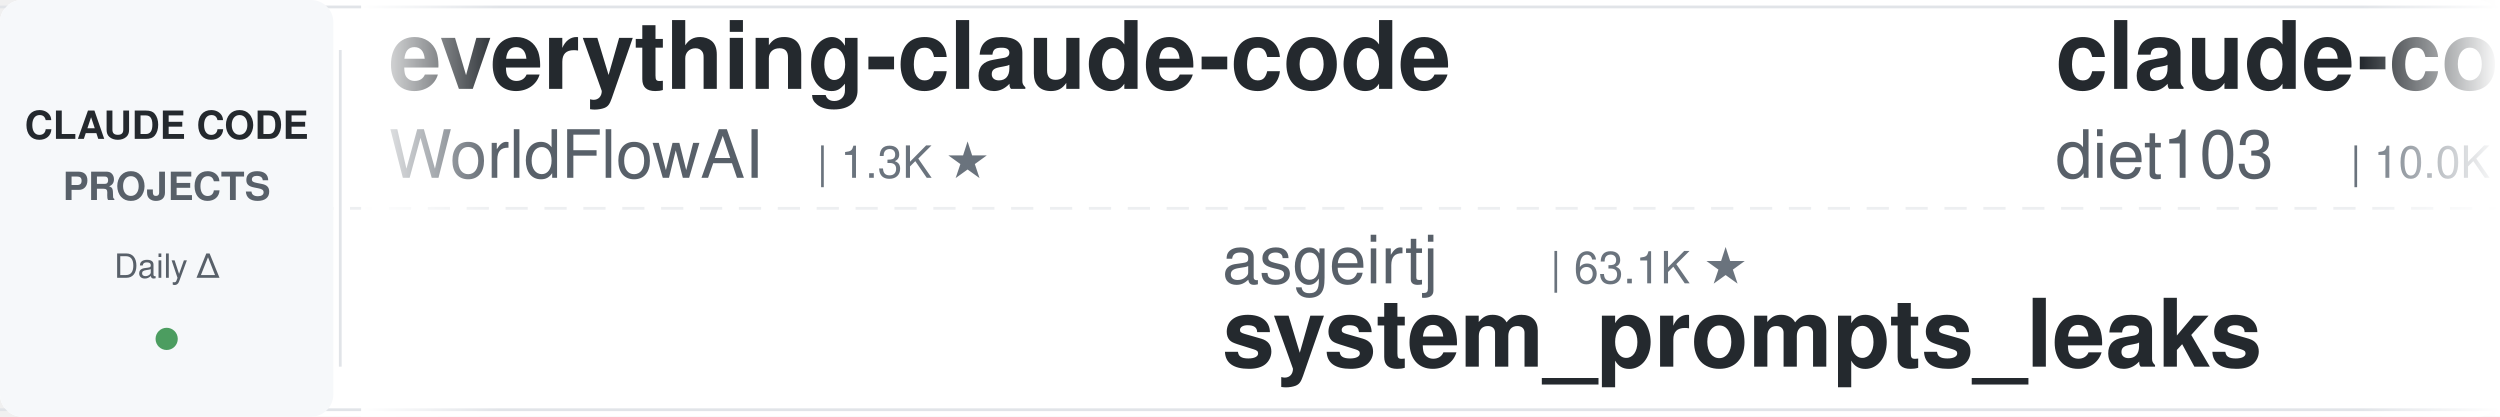
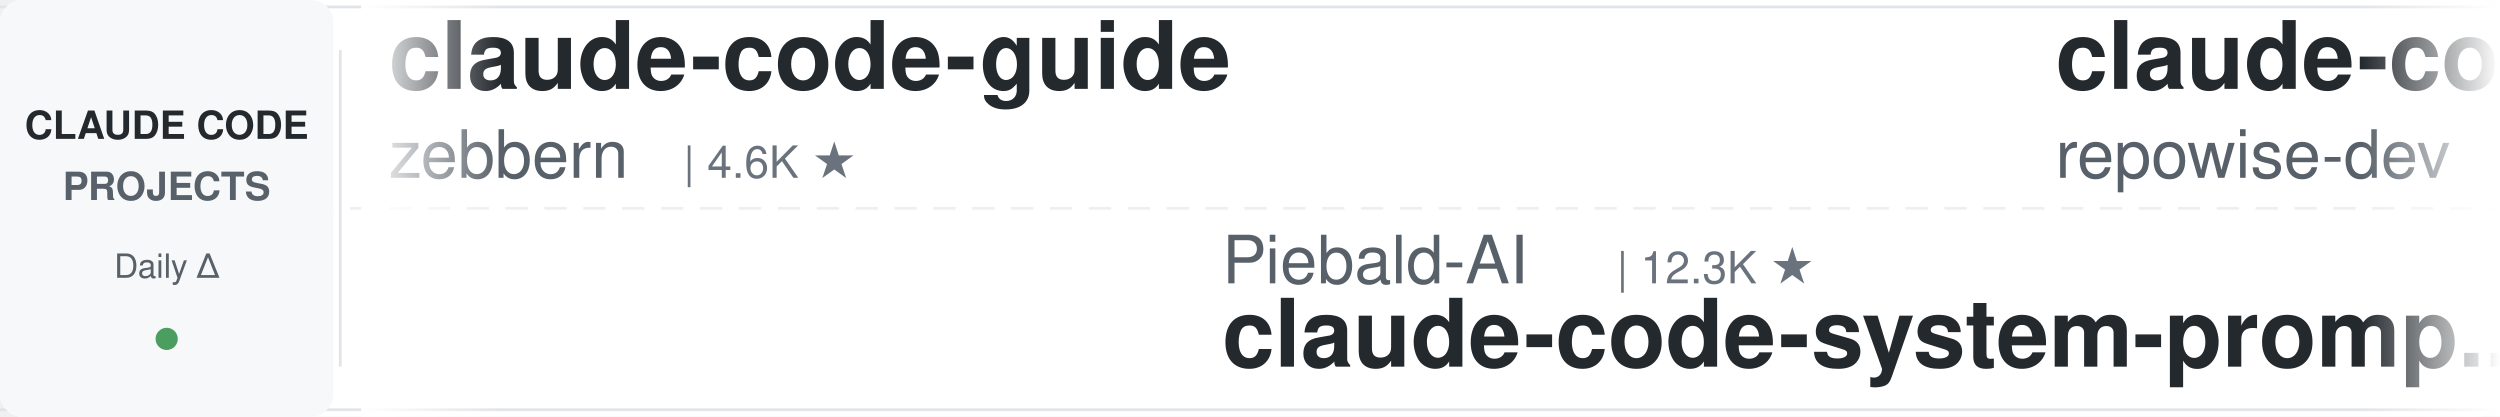
<svg xmlns="http://www.w3.org/2000/svg" width="900" height="150">
  <defs>
    <linearGradient id="leftFade" x1="0%" y1="0%" x2="100%" y2="0%">
      <stop offset="0%" style="stop-color:#ffffff;stop-opacity:1" />
      <stop offset="100%" style="stop-color:#ffffff;stop-opacity:0" />
    </linearGradient>
    <linearGradient id="rightFade" x1="0%" y1="0%" x2="100%" y2="0%">
      <stop offset="0%" style="stop-color:#ffffff;stop-opacity:0" />
      <stop offset="100%" style="stop-color:#ffffff;stop-opacity:1" />
    </linearGradient>
  </defs>
  <rect width="900" height="150" fill="#ffffff" rx="8" />
  <rect x="0" y="2" width="900" height="1" fill="#e1e4e8" />
  <rect x="0" y="147" width="900" height="1" fill="#e1e4e8" />
  <line x1="0" y1="75" x2="900" y2="75" stroke="#e1e4e8" stroke-width="1" stroke-dasharray="8 6" opacity="0.6" />
  <rect x="0" y="0" width="120" height="150" fill="#f6f8fa" rx="8" />
  <text x="60" y="50" font-family="-apple-system, BlinkMacSystemFont, 'Segoe UI', Helvetica, Arial, sans-serif" font-size="14" font-weight="600" fill="#24292e" text-anchor="middle">CLAUDE CODE</text>
  <text x="60" y="72" font-family="-apple-system, BlinkMacSystemFont, 'Segoe UI', Helvetica, Arial, sans-serif" font-size="14" font-weight="600" fill="#586069" text-anchor="middle">PROJECTS</text>
  <text x="60" y="100" font-family="-apple-system, BlinkMacSystemFont, 'Segoe UI', Helvetica, Arial, sans-serif" font-size="12" font-weight="500" fill="#586069" text-anchor="middle">Daily Δ</text>
  <circle cx="60" cy="122" r="4" fill="#22863a" opacity="0.8" />
  <rect x="122" y="18" width="1" height="114" fill="#e1e4e8" />
  <clipPath id="tickerClip">
    <rect x="130" y="0" width="770" height="150" />
  </clipPath>
  <g clip-path="url(#tickerClip)">
    <g id="tickerItems">
      <animateTransform attributeName="transform" attributeType="XML" type="translate" from="0 0" to="-3000 0" dur="54s" repeatCount="indefinite" />
      <g transform="translate(0, 0)">
-         <text x="140" y="32" font-family="-apple-system, BlinkMacSystemFont, 'Segoe UI', Helvetica, Arial, sans-serif" font-size="34" font-weight="600" fill="#24292e">everything-claude-code</text>
-         <text x="140" y="64" font-family="-apple-system, BlinkMacSystemFont, 'Segoe UI', Helvetica, Arial, sans-serif" font-size="24" font-weight="400" fill="#586069">WorldFlowAI</text>
-         <text x="294" y="64" font-family="-apple-system, BlinkMacSystemFont, 'Segoe UI', Helvetica, Arial, sans-serif" font-size="16" font-weight="500" fill="#6a737d">| 1.3K ★</text>
+         <text x="140" y="32" font-family="-apple-system, BlinkMacSystemFont, 'Segoe UI', Helvetica, Arial, sans-serif" font-size="34" font-weight="600" fill="#24292e">claude-code-guide</text>
+         <text x="140" y="64" font-family="-apple-system, BlinkMacSystemFont, 'Segoe UI', Helvetica, Arial, sans-serif" font-size="24" font-weight="400" fill="#586069">zebbern</text>
+         <text x="246" y="64" font-family="-apple-system, BlinkMacSystemFont, 'Segoe UI', Helvetica, Arial, sans-serif" font-size="16" font-weight="500" fill="#6a737d">| 4.6K ★</text>
      </g>
      <g transform="translate(300, 0)">
-         <text x="140" y="102" font-family="-apple-system, BlinkMacSystemFont, 'Segoe UI', Helvetica, Arial, sans-serif" font-size="24" font-weight="400" fill="#586069">asgeirtj</text>
-         <text x="258" y="102" font-family="-apple-system, BlinkMacSystemFont, 'Segoe UI', Helvetica, Arial, sans-serif" font-size="16" font-weight="500" fill="#6a737d">| 63.1K ★</text>
-         <text x="140" y="132" font-family="-apple-system, BlinkMacSystemFont, 'Segoe UI', Helvetica, Arial, sans-serif" font-size="34" font-weight="600" fill="#24292e">system_prompts_leaks</text>
+         <text x="140" y="102" font-family="-apple-system, BlinkMacSystemFont, 'Segoe UI', Helvetica, Arial, sans-serif" font-size="24" font-weight="400" fill="#586069">Piebald-AI</text>
+         <text x="282" y="102" font-family="-apple-system, BlinkMacSystemFont, 'Segoe UI', Helvetica, Arial, sans-serif" font-size="16" font-weight="500" fill="#6a737d">| 12.3K ★</text>
+         <text x="140" y="132" font-family="-apple-system, BlinkMacSystemFont, 'Segoe UI', Helvetica, Arial, sans-serif" font-size="34" font-weight="600" fill="#24292e">claude-code-system-promp...</text>
      </g>
      <g transform="translate(600, 0)">
-         <text x="140" y="32" font-family="-apple-system, BlinkMacSystemFont, 'Segoe UI', Helvetica, Arial, sans-serif" font-size="34" font-weight="600" fill="#24292e">claude-code-infrastructu...</text>
-         <text x="140" y="64" font-family="-apple-system, BlinkMacSystemFont, 'Segoe UI', Helvetica, Arial, sans-serif" font-size="24" font-weight="400" fill="#586069">diet103</text>
-         <text x="246" y="64" font-family="-apple-system, BlinkMacSystemFont, 'Segoe UI', Helvetica, Arial, sans-serif" font-size="16" font-weight="500" fill="#6a737d">| 10.0K ★</text>
+         <text x="140" y="32" font-family="-apple-system, BlinkMacSystemFont, 'Segoe UI', Helvetica, Arial, sans-serif" font-size="34" font-weight="600" fill="#24292e">claude-code-prompts</text>
+         <text x="140" y="64" font-family="-apple-system, BlinkMacSystemFont, 'Segoe UI', Helvetica, Arial, sans-serif" font-size="24" font-weight="400" fill="#586069">repowise-dev</text>
+         <text x="306" y="64" font-family="-apple-system, BlinkMacSystemFont, 'Segoe UI', Helvetica, Arial, sans-serif" font-size="16" font-weight="500" fill="#6a737d">| 1.2K ★</text>
      </g>
      <g transform="translate(900, 0)">
-         <text x="140" y="102" font-family="-apple-system, BlinkMacSystemFont, 'Segoe UI', Helvetica, Arial, sans-serif" font-size="24" font-weight="400" fill="#586069">lintsinghua</text>
-         <text x="294" y="102" font-family="-apple-system, BlinkMacSystemFont, 'Segoe UI', Helvetica, Arial, sans-serif" font-size="16" font-weight="500" fill="#6a737d">| 4.1K ★</text>
-         <text x="140" y="132" font-family="-apple-system, BlinkMacSystemFont, 'Segoe UI', Helvetica, Arial, sans-serif" font-size="34" font-weight="600" fill="#24292e">claude-code-book</text>
+         <text x="140" y="102" font-family="-apple-system, BlinkMacSystemFont, 'Segoe UI', Helvetica, Arial, sans-serif" font-size="24" font-weight="400" fill="#586069">feiskyer</text>
+         <text x="258" y="102" font-family="-apple-system, BlinkMacSystemFont, 'Segoe UI', Helvetica, Arial, sans-serif" font-size="16" font-weight="500" fill="#6a737d">| 1.6K ★</text>
+         <text x="140" y="132" font-family="-apple-system, BlinkMacSystemFont, 'Segoe UI', Helvetica, Arial, sans-serif" font-size="34" font-weight="600" fill="#24292e">claude-code-settings</text>
      </g>
      <g transform="translate(1200, 0)">
-         <text x="140" y="32" font-family="-apple-system, BlinkMacSystemFont, 'Segoe UI', Helvetica, Arial, sans-serif" font-size="34" font-weight="600" fill="#24292e">ClaudeCodeAgents</text>
-         <text x="140" y="64" font-family="-apple-system, BlinkMacSystemFont, 'Segoe UI', Helvetica, Arial, sans-serif" font-size="24" font-weight="400" fill="#586069">darcyegb</text>
-         <text x="258" y="64" font-family="-apple-system, BlinkMacSystemFont, 'Segoe UI', Helvetica, Arial, sans-serif" font-size="16" font-weight="500" fill="#6a737d">| 761 ★</text>
+         <text x="140" y="32" font-family="-apple-system, BlinkMacSystemFont, 'Segoe UI', Helvetica, Arial, sans-serif" font-size="34" font-weight="600" fill="#24292e">claude-code-engineering</text>
+         <text x="140" y="64" font-family="-apple-system, BlinkMacSystemFont, 'Segoe UI', Helvetica, Arial, sans-serif" font-size="24" font-weight="400" fill="#586069">huangjia2019</text>
+         <text x="306" y="64" font-family="-apple-system, BlinkMacSystemFont, 'Segoe UI', Helvetica, Arial, sans-serif" font-size="16" font-weight="500" fill="#6a737d">| 1.1K ★</text>
      </g>
      <g transform="translate(1500, 0)">
-         <text x="140" y="102" font-family="-apple-system, BlinkMacSystemFont, 'Segoe UI', Helvetica, Arial, sans-serif" font-size="24" font-weight="400" fill="#586069">ponponon</text>
-         <text x="258" y="102" font-family="-apple-system, BlinkMacSystemFont, 'Segoe UI', Helvetica, Arial, sans-serif" font-size="16" font-weight="500" fill="#6a737d">| 2.3K ★</text>
-         <text x="140" y="132" font-family="-apple-system, BlinkMacSystemFont, 'Segoe UI', Helvetica, Arial, sans-serif" font-size="34" font-weight="600" fill="#24292e">claude_code_src</text>
+         <text x="140" y="102" font-family="-apple-system, BlinkMacSystemFont, 'Segoe UI', Helvetica, Arial, sans-serif" font-size="24" font-weight="400" fill="#586069">kodu-ai</text>
+         <text x="246" y="102" font-family="-apple-system, BlinkMacSystemFont, 'Segoe UI', Helvetica, Arial, sans-serif" font-size="16" font-weight="500" fill="#6a737d">| 5.2K ★</text>
+         <text x="140" y="132" font-family="-apple-system, BlinkMacSystemFont, 'Segoe UI', Helvetica, Arial, sans-serif" font-size="34" font-weight="600" fill="#24292e">claude-coder</text>
      </g>
      <g transform="translate(1800, 0)">
+         <text x="140" y="32" font-family="-apple-system, BlinkMacSystemFont, 'Segoe UI', Helvetica, Arial, sans-serif" font-size="34" font-weight="600" fill="#24292e">Dive-into-Claude-Code</text>
+         <text x="140" y="64" font-family="-apple-system, BlinkMacSystemFont, 'Segoe UI', Helvetica, Arial, sans-serif" font-size="24" font-weight="400" fill="#586069">VILA-Lab</text>
+         <text x="258" y="64" font-family="-apple-system, BlinkMacSystemFont, 'Segoe UI', Helvetica, Arial, sans-serif" font-size="16" font-weight="500" fill="#6a737d">| 2.1K ★</text>
+       </g>
+       <g transform="translate(2100, 0)">
+         <text x="140" y="102" font-family="-apple-system, BlinkMacSystemFont, 'Segoe UI', Helvetica, Arial, sans-serif" font-size="24" font-weight="400" fill="#586069">FlorianBruniaux</text>
+         <text x="342" y="102" font-family="-apple-system, BlinkMacSystemFont, 'Segoe UI', Helvetica, Arial, sans-serif" font-size="16" font-weight="500" fill="#6a737d">| 5.7K ★</text>
+         <text x="140" y="132" font-family="-apple-system, BlinkMacSystemFont, 'Segoe UI', Helvetica, Arial, sans-serif" font-size="34" font-weight="600" fill="#24292e">claude-code-ultimate-gui...</text>
+       </g>
+       <g transform="translate(2400, 0)">
        <text x="140" y="32" font-family="-apple-system, BlinkMacSystemFont, 'Segoe UI', Helvetica, Arial, sans-serif" font-size="34" font-weight="600" fill="#24292e">claude-code-guide</text>
        <text x="140" y="64" font-family="-apple-system, BlinkMacSystemFont, 'Segoe UI', Helvetica, Arial, sans-serif" font-size="24" font-weight="400" fill="#586069">Cranot</text>
        <text x="234" y="64" font-family="-apple-system, BlinkMacSystemFont, 'Segoe UI', Helvetica, Arial, sans-serif" font-size="16" font-weight="500" fill="#6a737d">| 2.9K ★</text>
      </g>
-       <g transform="translate(2100, 0)">
-         <text x="140" y="102" font-family="-apple-system, BlinkMacSystemFont, 'Segoe UI', Helvetica, Arial, sans-serif" font-size="24" font-weight="400" fill="#586069">OneRedOak</text>
-         <text x="270" y="102" font-family="-apple-system, BlinkMacSystemFont, 'Segoe UI', Helvetica, Arial, sans-serif" font-size="16" font-weight="500" fill="#6a737d">| 3.9K ★</text>
-         <text x="140" y="132" font-family="-apple-system, BlinkMacSystemFont, 'Segoe UI', Helvetica, Arial, sans-serif" font-size="34" font-weight="600" fill="#24292e">claude-code-workflows</text>
-       </g>
-       <g transform="translate(2400, 0)">
-         <text x="140" y="32" font-family="-apple-system, BlinkMacSystemFont, 'Segoe UI', Helvetica, Arial, sans-serif" font-size="34" font-weight="600" fill="#24292e">claude-code-proxy</text>
-         <text x="140" y="64" font-family="-apple-system, BlinkMacSystemFont, 'Segoe UI', Helvetica, Arial, sans-serif" font-size="24" font-weight="400" fill="#586069">1rgs</text>
-         <text x="210" y="64" font-family="-apple-system, BlinkMacSystemFont, 'Segoe UI', Helvetica, Arial, sans-serif" font-size="16" font-weight="500" fill="#6a737d">| 3.7K ★</text>
-       </g>
      <g transform="translate(2700, 0)">
-         <text x="140" y="102" font-family="-apple-system, BlinkMacSystemFont, 'Segoe UI', Helvetica, Arial, sans-serif" font-size="24" font-weight="400" fill="#586069">Donchitos</text>
-         <text x="270" y="102" font-family="-apple-system, BlinkMacSystemFont, 'Segoe UI', Helvetica, Arial, sans-serif" font-size="16" font-weight="500" fill="#6a737d">| 24.0K ★</text>
-         <text x="140" y="132" font-family="-apple-system, BlinkMacSystemFont, 'Segoe UI', Helvetica, Arial, sans-serif" font-size="34" font-weight="600" fill="#24292e">Claude-Code-Game-Studios</text>
+         <text x="140" y="102" font-family="-apple-system, BlinkMacSystemFont, 'Segoe UI', Helvetica, Arial, sans-serif" font-size="24" font-weight="400" fill="#586069">musistudio</text>
+         <text x="282" y="102" font-family="-apple-system, BlinkMacSystemFont, 'Segoe UI', Helvetica, Arial, sans-serif" font-size="16" font-weight="500" fill="#6a737d">| 36.7K ★</text>
+         <text x="140" y="132" font-family="-apple-system, BlinkMacSystemFont, 'Segoe UI', Helvetica, Arial, sans-serif" font-size="34" font-weight="600" fill="#24292e">claude-code-router</text>
      </g>
      <g transform="translate(3000, 0)">
-         <text x="140" y="32" font-family="-apple-system, BlinkMacSystemFont, 'Segoe UI', Helvetica, Arial, sans-serif" font-size="34" font-weight="600" fill="#24292e">everything-claude-code</text>
-         <text x="140" y="64" font-family="-apple-system, BlinkMacSystemFont, 'Segoe UI', Helvetica, Arial, sans-serif" font-size="24" font-weight="400" fill="#586069">WorldFlowAI</text>
-         <text x="294" y="64" font-family="-apple-system, BlinkMacSystemFont, 'Segoe UI', Helvetica, Arial, sans-serif" font-size="16" font-weight="500" fill="#6a737d">| 1.3K ★</text>
+         <text x="140" y="32" font-family="-apple-system, BlinkMacSystemFont, 'Segoe UI', Helvetica, Arial, sans-serif" font-size="34" font-weight="600" fill="#24292e">claude-code-guide</text>
+         <text x="140" y="64" font-family="-apple-system, BlinkMacSystemFont, 'Segoe UI', Helvetica, Arial, sans-serif" font-size="24" font-weight="400" fill="#586069">zebbern</text>
+         <text x="246" y="64" font-family="-apple-system, BlinkMacSystemFont, 'Segoe UI', Helvetica, Arial, sans-serif" font-size="16" font-weight="500" fill="#6a737d">| 4.6K ★</text>
      </g>
      <g transform="translate(3300, 0)">
-         <text x="140" y="102" font-family="-apple-system, BlinkMacSystemFont, 'Segoe UI', Helvetica, Arial, sans-serif" font-size="24" font-weight="400" fill="#586069">asgeirtj</text>
-         <text x="258" y="102" font-family="-apple-system, BlinkMacSystemFont, 'Segoe UI', Helvetica, Arial, sans-serif" font-size="16" font-weight="500" fill="#6a737d">| 63.1K ★</text>
-         <text x="140" y="132" font-family="-apple-system, BlinkMacSystemFont, 'Segoe UI', Helvetica, Arial, sans-serif" font-size="34" font-weight="600" fill="#24292e">system_prompts_leaks</text>
+         <text x="140" y="102" font-family="-apple-system, BlinkMacSystemFont, 'Segoe UI', Helvetica, Arial, sans-serif" font-size="24" font-weight="400" fill="#586069">Piebald-AI</text>
+         <text x="282" y="102" font-family="-apple-system, BlinkMacSystemFont, 'Segoe UI', Helvetica, Arial, sans-serif" font-size="16" font-weight="500" fill="#6a737d">| 12.3K ★</text>
+         <text x="140" y="132" font-family="-apple-system, BlinkMacSystemFont, 'Segoe UI', Helvetica, Arial, sans-serif" font-size="34" font-weight="600" fill="#24292e">claude-code-system-promp...</text>
      </g>
      <g transform="translate(3600, 0)">
-         <text x="140" y="32" font-family="-apple-system, BlinkMacSystemFont, 'Segoe UI', Helvetica, Arial, sans-serif" font-size="34" font-weight="600" fill="#24292e">claude-code-infrastructu...</text>
-         <text x="140" y="64" font-family="-apple-system, BlinkMacSystemFont, 'Segoe UI', Helvetica, Arial, sans-serif" font-size="24" font-weight="400" fill="#586069">diet103</text>
-         <text x="246" y="64" font-family="-apple-system, BlinkMacSystemFont, 'Segoe UI', Helvetica, Arial, sans-serif" font-size="16" font-weight="500" fill="#6a737d">| 10.0K ★</text>
+         <text x="140" y="32" font-family="-apple-system, BlinkMacSystemFont, 'Segoe UI', Helvetica, Arial, sans-serif" font-size="34" font-weight="600" fill="#24292e">claude-code-prompts</text>
+         <text x="140" y="64" font-family="-apple-system, BlinkMacSystemFont, 'Segoe UI', Helvetica, Arial, sans-serif" font-size="24" font-weight="400" fill="#586069">repowise-dev</text>
+         <text x="306" y="64" font-family="-apple-system, BlinkMacSystemFont, 'Segoe UI', Helvetica, Arial, sans-serif" font-size="16" font-weight="500" fill="#6a737d">| 1.2K ★</text>
      </g>
      <g transform="translate(3900, 0)">
-         <text x="140" y="102" font-family="-apple-system, BlinkMacSystemFont, 'Segoe UI', Helvetica, Arial, sans-serif" font-size="24" font-weight="400" fill="#586069">lintsinghua</text>
-         <text x="294" y="102" font-family="-apple-system, BlinkMacSystemFont, 'Segoe UI', Helvetica, Arial, sans-serif" font-size="16" font-weight="500" fill="#6a737d">| 4.1K ★</text>
-         <text x="140" y="132" font-family="-apple-system, BlinkMacSystemFont, 'Segoe UI', Helvetica, Arial, sans-serif" font-size="34" font-weight="600" fill="#24292e">claude-code-book</text>
+         <text x="140" y="102" font-family="-apple-system, BlinkMacSystemFont, 'Segoe UI', Helvetica, Arial, sans-serif" font-size="24" font-weight="400" fill="#586069">feiskyer</text>
+         <text x="258" y="102" font-family="-apple-system, BlinkMacSystemFont, 'Segoe UI', Helvetica, Arial, sans-serif" font-size="16" font-weight="500" fill="#6a737d">| 1.6K ★</text>
+         <text x="140" y="132" font-family="-apple-system, BlinkMacSystemFont, 'Segoe UI', Helvetica, Arial, sans-serif" font-size="34" font-weight="600" fill="#24292e">claude-code-settings</text>
      </g>
    </g>
  </g>
  <rect x="130" y="0" width="50" height="150" fill="url(#leftFade)" />
  <rect x="850" y="0" width="50" height="150" fill="url(#rightFade)" />
</svg>
